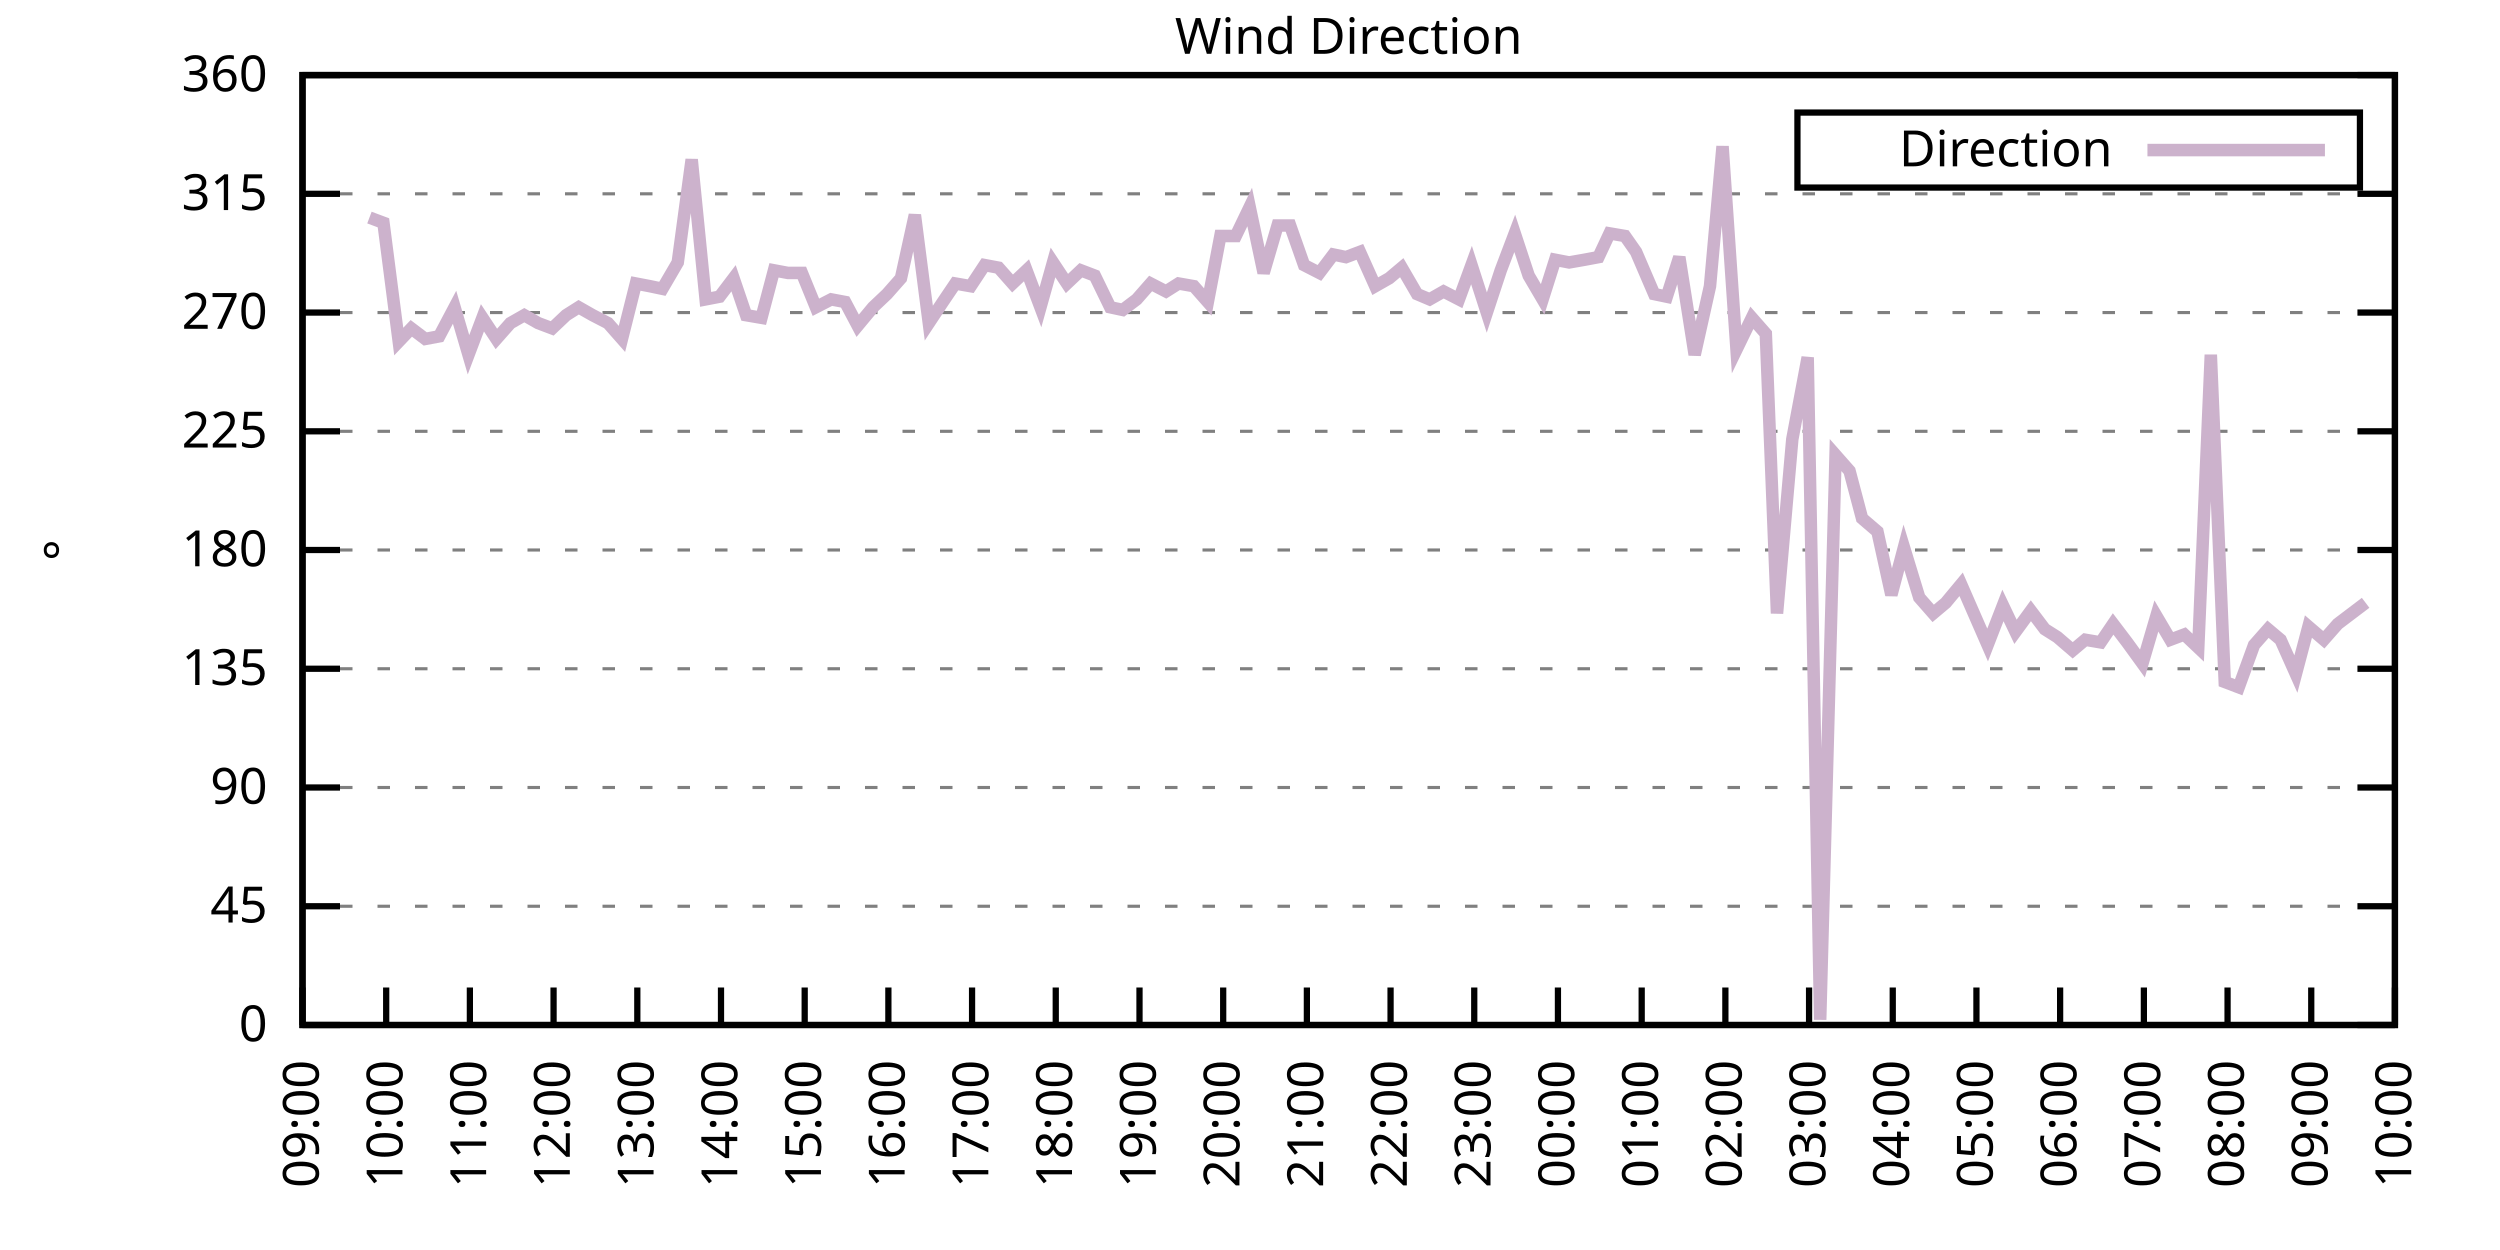
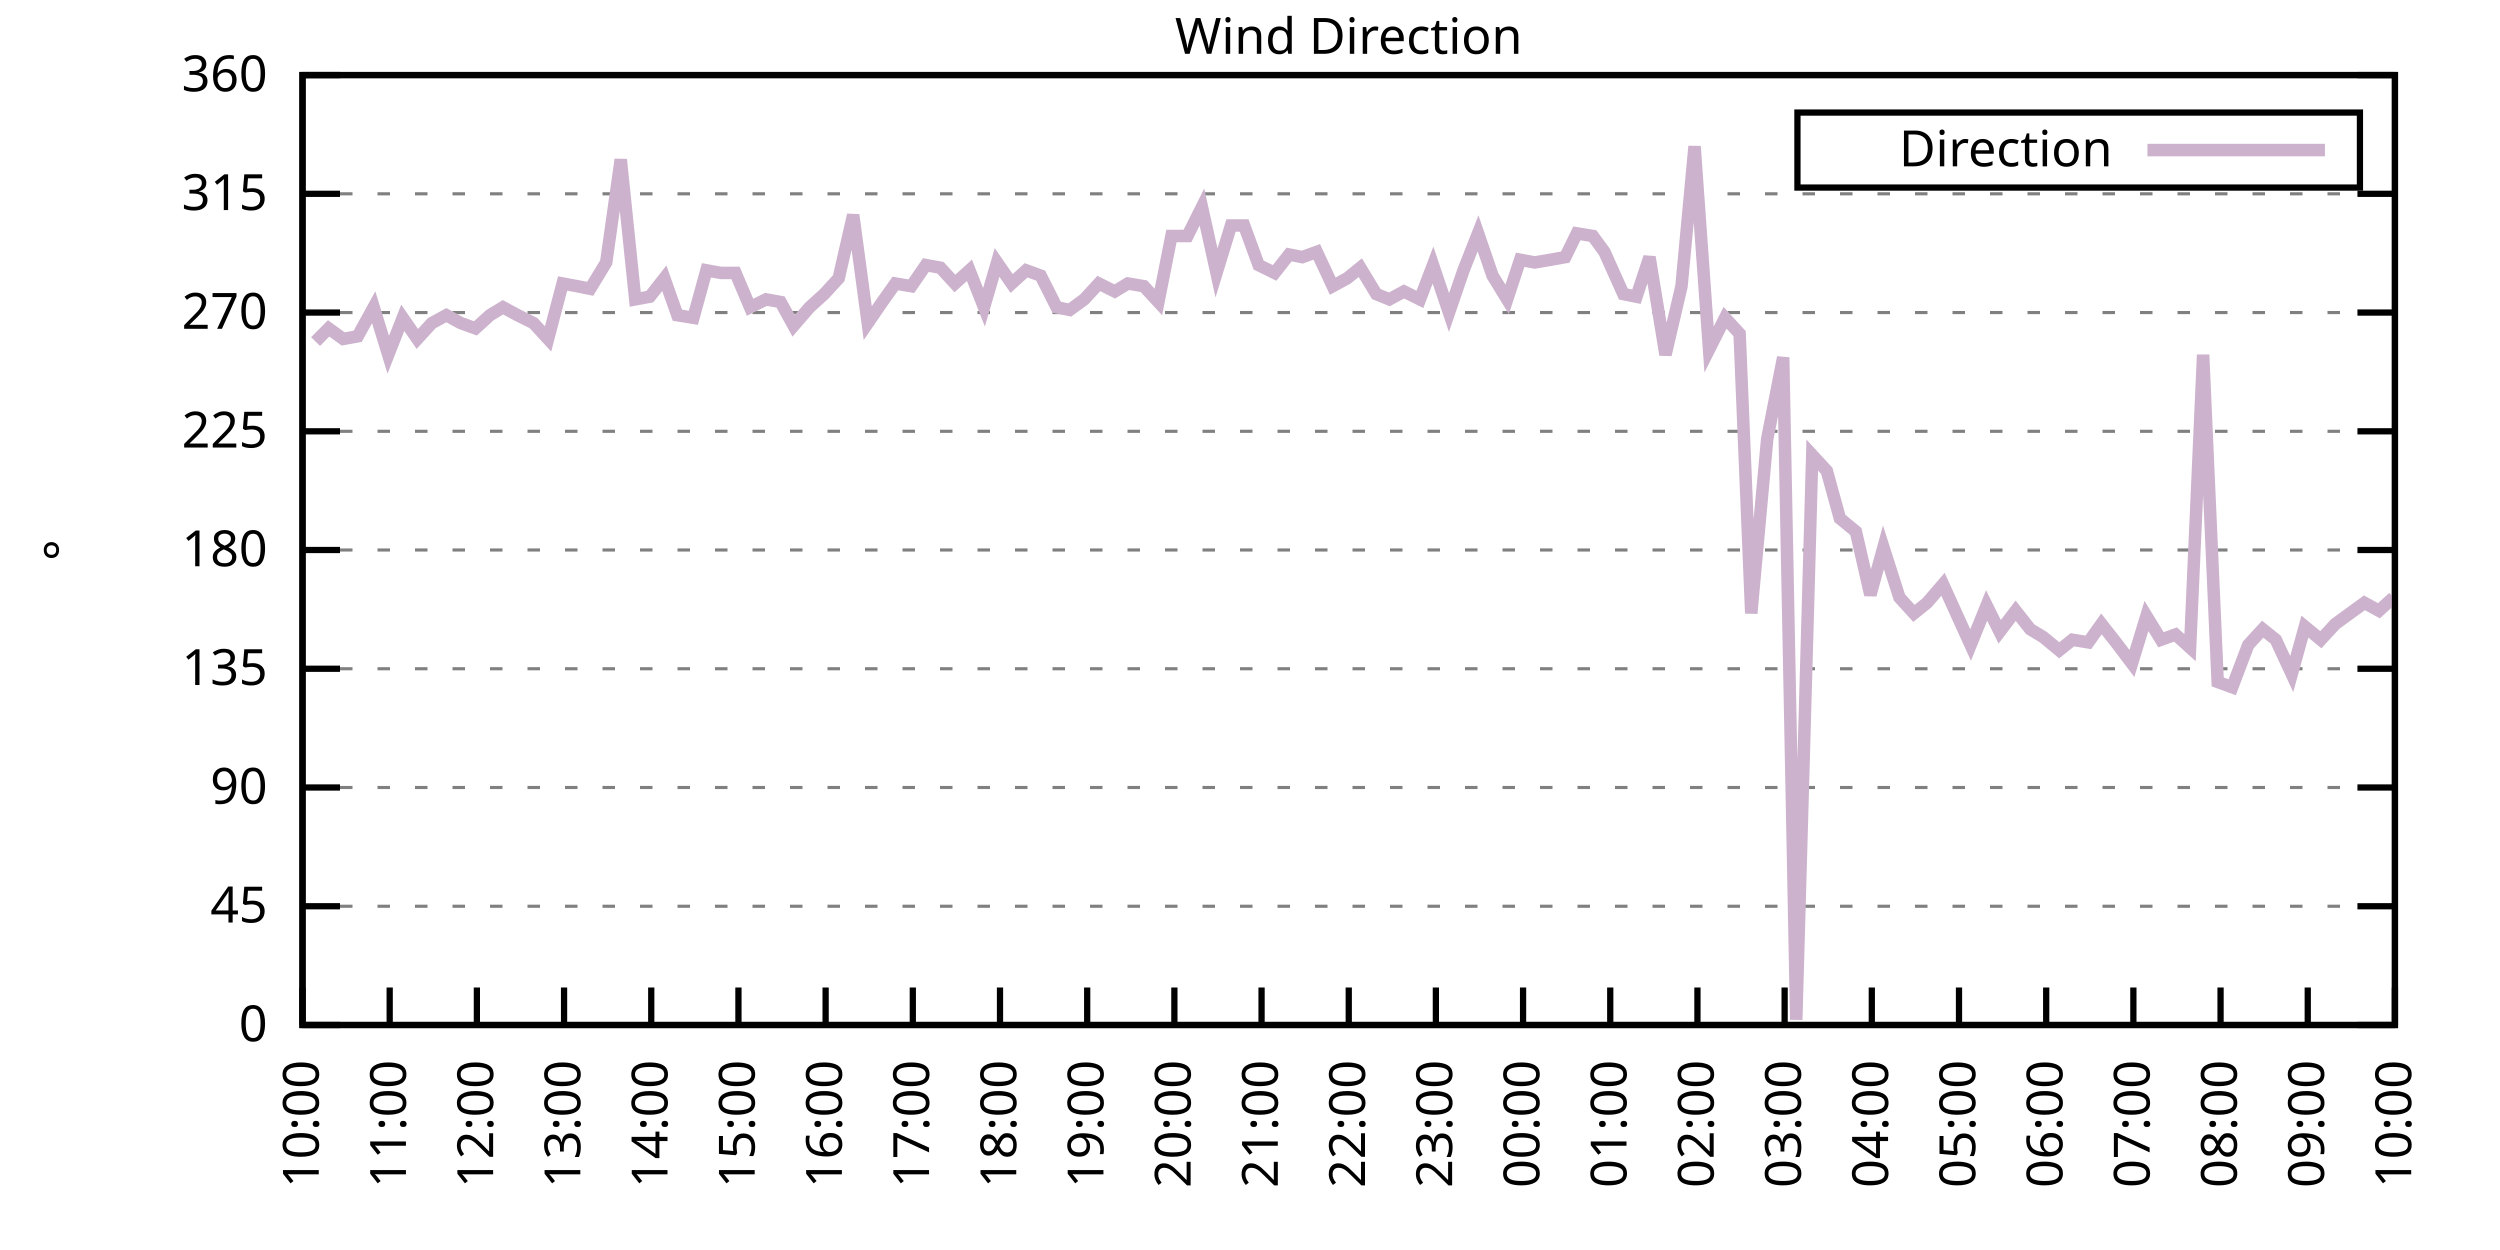
<svg xmlns="http://www.w3.org/2000/svg" xmlns:xlink="http://www.w3.org/1999/xlink" width="400" height="200" viewBox="0 0 400 200">
  <g id="gnuplot_canvas">
    <rect x="0" y="0" width="400" height="200" fill="none" />
    <defs>
      <circle id="gpDot" r="0.5" stroke-width="0.5" stroke="currentColor" />
      <path id="gpPt0" stroke-width="0.333" stroke="currentColor" d="M-1,0 h2 M0,-1 v2" />
      <path id="gpPt1" stroke-width="0.333" stroke="currentColor" d="M-1,-1 L1,1 M1,-1 L-1,1" />
      <path id="gpPt2" stroke-width="0.333" stroke="currentColor" d="M-1,0 L1,0 M0,-1 L0,1 M-1,-1 L1,1 M-1,1 L1,-1" />
      <rect id="gpPt3" stroke-width="0.333" stroke="currentColor" x="-1" y="-1" width="2" height="2" />
      <rect id="gpPt4" stroke-width="0.333" stroke="currentColor" fill="currentColor" x="-1" y="-1" width="2" height="2" />
      <circle id="gpPt5" stroke-width="0.333" stroke="currentColor" cx="0" cy="0" r="1" />
      <use xlink:href="#gpPt5" id="gpPt6" fill="currentColor" stroke="none" />
      <path id="gpPt7" stroke-width="0.333" stroke="currentColor" d="M0,-1.33 L-1.33,0.67 L1.33,0.67 z" />
      <use xlink:href="#gpPt7" id="gpPt8" fill="currentColor" stroke="none" />
      <use xlink:href="#gpPt7" id="gpPt9" stroke="currentColor" transform="rotate(180)" />
      <use xlink:href="#gpPt9" id="gpPt10" fill="currentColor" stroke="none" />
      <use xlink:href="#gpPt3" id="gpPt11" stroke="currentColor" transform="rotate(45)" />
      <use xlink:href="#gpPt11" id="gpPt12" fill="currentColor" stroke="none" />
      <path id="gpPt13" stroke-width="0.333" stroke="currentColor" d="M0,1.330 L1.265,0.411 L0.782,-1.067 L-0.782,-1.076 L-1.265,0.411 z" />
      <use xlink:href="#gpPt13" id="gpPt14" fill="currentColor" stroke="none" />
      <filter id="textbox" filterUnits="objectBoundingBox" x="0" y="0" height="1" width="1">
        <feFlood flood-color="white" flood-opacity="1" result="bgnd" />
        <feComposite in="SourceGraphic" in2="bgnd" operator="atop" />
      </filter>
      <filter id="greybox" filterUnits="objectBoundingBox" x="0" y="0" height="1" width="1">
        <feFlood flood-color="lightgrey" flood-opacity="1" result="grey" />
        <feComposite in="SourceGraphic" in2="grey" operator="atop" />
      </filter>
    </defs>
    <g fill="none" color="white" stroke="currentColor" stroke-width="1.00" stroke-linecap="butt" stroke-linejoin="miter">
</g>
    <g fill="none" color="black" stroke="currentColor" stroke-width="1.00" stroke-linecap="butt" stroke-linejoin="miter">
      <g stroke="none" shape-rendering="crispEdges">
        <polygon fill="rgb(255, 255, 255)" points="48.40,164.00 383.18,164.00 383.18,12.02 48.40,12.02 " />
      </g>
    </g>
    <g fill="none" color="black" stroke="currentColor" stroke-width="1.00" stroke-linecap="butt" stroke-linejoin="miter">
</g>
    <g fill="none" color="black" stroke="black" stroke-width="0.50" stroke-linecap="butt" stroke-linejoin="miter">
</g>
    <g fill="none" color="gray" stroke="currentColor" stroke-width="0.50" stroke-linecap="butt" stroke-linejoin="miter">
      <path stroke="gray" stroke-dasharray="2,4" class="gridline" d="M48.40,164.00 L383.19,164.00  " />
    </g>
    <g fill="none" color="gray" stroke="gray" stroke-width="1.00" stroke-linecap="butt" stroke-linejoin="miter">
</g>
    <g fill="none" color="black" stroke="currentColor" stroke-width="1.00" stroke-linecap="butt" stroke-linejoin="miter">
      <path stroke="black" d="M48.40,164.00 L54.40,164.00 M383.19,164.00 L377.19,164.00  " />
      <g transform="translate(42.80,166.60)" stroke="none" fill="black" font-family="Sans" font-size="8.00" text-anchor="end">
        <text>
          <tspan font-family="Sans"> 0</tspan>
        </text>
      </g>
    </g>
    <g fill="none" color="black" stroke="currentColor" stroke-width="1.00" stroke-linecap="butt" stroke-linejoin="miter">
</g>
    <g fill="none" color="black" stroke="black" stroke-width="0.50" stroke-linecap="butt" stroke-linejoin="miter">
</g>
    <g fill="none" color="gray" stroke="currentColor" stroke-width="0.50" stroke-linecap="butt" stroke-linejoin="miter">
      <path stroke="gray" stroke-dasharray="2,4" class="gridline" d="M48.40,145.00 L383.19,145.00  " />
    </g>
    <g fill="none" color="gray" stroke="gray" stroke-width="1.00" stroke-linecap="butt" stroke-linejoin="miter">
</g>
    <g fill="none" color="black" stroke="currentColor" stroke-width="1.00" stroke-linecap="butt" stroke-linejoin="miter">
      <path stroke="black" d="M48.40,145.00 L54.40,145.00 M383.19,145.00 L377.19,145.00  " />
      <g transform="translate(42.80,147.60)" stroke="none" fill="black" font-family="Sans" font-size="8.00" text-anchor="end">
        <text>
          <tspan font-family="Sans"> 45</tspan>
        </text>
      </g>
    </g>
    <g fill="none" color="black" stroke="currentColor" stroke-width="1.00" stroke-linecap="butt" stroke-linejoin="miter">
</g>
    <g fill="none" color="black" stroke="black" stroke-width="0.50" stroke-linecap="butt" stroke-linejoin="miter">
</g>
    <g fill="none" color="gray" stroke="currentColor" stroke-width="0.50" stroke-linecap="butt" stroke-linejoin="miter">
      <path stroke="gray" stroke-dasharray="2,4" class="gridline" d="M48.40,126.00 L383.19,126.00  " />
    </g>
    <g fill="none" color="gray" stroke="gray" stroke-width="1.00" stroke-linecap="butt" stroke-linejoin="miter">
</g>
    <g fill="none" color="black" stroke="currentColor" stroke-width="1.00" stroke-linecap="butt" stroke-linejoin="miter">
      <path stroke="black" d="M48.40,126.00 L54.40,126.00 M383.19,126.00 L377.19,126.00  " />
      <g transform="translate(42.80,128.60)" stroke="none" fill="black" font-family="Sans" font-size="8.00" text-anchor="end">
        <text>
          <tspan font-family="Sans"> 90</tspan>
        </text>
      </g>
    </g>
    <g fill="none" color="black" stroke="currentColor" stroke-width="1.00" stroke-linecap="butt" stroke-linejoin="miter">
</g>
    <g fill="none" color="black" stroke="black" stroke-width="0.50" stroke-linecap="butt" stroke-linejoin="miter">
</g>
    <g fill="none" color="gray" stroke="currentColor" stroke-width="0.50" stroke-linecap="butt" stroke-linejoin="miter">
      <path stroke="gray" stroke-dasharray="2,4" class="gridline" d="M48.40,107.00 L383.19,107.00  " />
    </g>
    <g fill="none" color="gray" stroke="gray" stroke-width="1.00" stroke-linecap="butt" stroke-linejoin="miter">
</g>
    <g fill="none" color="black" stroke="currentColor" stroke-width="1.00" stroke-linecap="butt" stroke-linejoin="miter">
      <path stroke="black" d="M48.40,107.00 L54.40,107.00 M383.19,107.00 L377.19,107.00  " />
      <g transform="translate(42.80,109.60)" stroke="none" fill="black" font-family="Sans" font-size="8.00" text-anchor="end">
        <text>
          <tspan font-family="Sans"> 135</tspan>
        </text>
      </g>
    </g>
    <g fill="none" color="black" stroke="currentColor" stroke-width="1.00" stroke-linecap="butt" stroke-linejoin="miter">
</g>
    <g fill="none" color="black" stroke="black" stroke-width="0.50" stroke-linecap="butt" stroke-linejoin="miter">
</g>
    <g fill="none" color="gray" stroke="currentColor" stroke-width="0.50" stroke-linecap="butt" stroke-linejoin="miter">
      <path stroke="gray" stroke-dasharray="2,4" class="gridline" d="M48.40,88.00 L383.19,88.00  " />
    </g>
    <g fill="none" color="gray" stroke="gray" stroke-width="1.00" stroke-linecap="butt" stroke-linejoin="miter">
</g>
    <g fill="none" color="black" stroke="currentColor" stroke-width="1.00" stroke-linecap="butt" stroke-linejoin="miter">
      <path stroke="black" d="M48.40,88.00 L54.40,88.00 M383.19,88.00 L377.19,88.00  " />
      <g transform="translate(42.80,90.60)" stroke="none" fill="black" font-family="Sans" font-size="8.00" text-anchor="end">
        <text>
          <tspan font-family="Sans"> 180</tspan>
        </text>
      </g>
    </g>
    <g fill="none" color="black" stroke="currentColor" stroke-width="1.00" stroke-linecap="butt" stroke-linejoin="miter">
</g>
    <g fill="none" color="black" stroke="black" stroke-width="0.50" stroke-linecap="butt" stroke-linejoin="miter">
</g>
    <g fill="none" color="gray" stroke="currentColor" stroke-width="0.50" stroke-linecap="butt" stroke-linejoin="miter">
      <path stroke="gray" stroke-dasharray="2,4" class="gridline" d="M48.40,69.01 L383.19,69.01  " />
    </g>
    <g fill="none" color="gray" stroke="gray" stroke-width="1.00" stroke-linecap="butt" stroke-linejoin="miter">
</g>
    <g fill="none" color="black" stroke="currentColor" stroke-width="1.00" stroke-linecap="butt" stroke-linejoin="miter">
      <path stroke="black" d="M48.40,69.01 L54.40,69.01 M383.19,69.01 L377.19,69.01  " />
      <g transform="translate(42.80,71.61)" stroke="none" fill="black" font-family="Sans" font-size="8.00" text-anchor="end">
        <text>
          <tspan font-family="Sans"> 225</tspan>
        </text>
      </g>
    </g>
    <g fill="none" color="black" stroke="currentColor" stroke-width="1.00" stroke-linecap="butt" stroke-linejoin="miter">
</g>
    <g fill="none" color="black" stroke="black" stroke-width="0.50" stroke-linecap="butt" stroke-linejoin="miter">
</g>
    <g fill="none" color="gray" stroke="currentColor" stroke-width="0.50" stroke-linecap="butt" stroke-linejoin="miter">
      <path stroke="gray" stroke-dasharray="2,4" class="gridline" d="M48.40,50.01 L383.19,50.01  " />
    </g>
    <g fill="none" color="gray" stroke="gray" stroke-width="1.00" stroke-linecap="butt" stroke-linejoin="miter">
</g>
    <g fill="none" color="black" stroke="currentColor" stroke-width="1.00" stroke-linecap="butt" stroke-linejoin="miter">
      <path stroke="black" d="M48.40,50.01 L54.40,50.01 M383.19,50.01 L377.19,50.01  " />
      <g transform="translate(42.80,52.61)" stroke="none" fill="black" font-family="Sans" font-size="8.00" text-anchor="end">
        <text>
          <tspan font-family="Sans"> 270</tspan>
        </text>
      </g>
    </g>
    <g fill="none" color="black" stroke="currentColor" stroke-width="1.00" stroke-linecap="butt" stroke-linejoin="miter">
</g>
    <g fill="none" color="black" stroke="black" stroke-width="0.50" stroke-linecap="butt" stroke-linejoin="miter">
</g>
    <g fill="none" color="gray" stroke="currentColor" stroke-width="0.50" stroke-linecap="butt" stroke-linejoin="miter">
      <path stroke="gray" stroke-dasharray="2,4" class="gridline" d="M48.40,31.01 L383.19,31.01  " />
    </g>
    <g fill="none" color="gray" stroke="gray" stroke-width="1.00" stroke-linecap="butt" stroke-linejoin="miter">
</g>
    <g fill="none" color="black" stroke="currentColor" stroke-width="1.00" stroke-linecap="butt" stroke-linejoin="miter">
      <path stroke="black" d="M48.40,31.01 L54.40,31.01 M383.19,31.01 L377.19,31.01  " />
      <g transform="translate(42.80,33.61)" stroke="none" fill="black" font-family="Sans" font-size="8.00" text-anchor="end">
        <text>
          <tspan font-family="Sans"> 315</tspan>
        </text>
      </g>
    </g>
    <g fill="none" color="black" stroke="currentColor" stroke-width="1.00" stroke-linecap="butt" stroke-linejoin="miter">
</g>
    <g fill="none" color="black" stroke="black" stroke-width="0.50" stroke-linecap="butt" stroke-linejoin="miter">
</g>
    <g fill="none" color="gray" stroke="currentColor" stroke-width="0.50" stroke-linecap="butt" stroke-linejoin="miter">
      <path stroke="gray" stroke-dasharray="2,4" class="gridline" d="M48.40,12.01 L383.19,12.01  " />
    </g>
    <g fill="none" color="gray" stroke="gray" stroke-width="1.00" stroke-linecap="butt" stroke-linejoin="miter">
</g>
    <g fill="none" color="black" stroke="currentColor" stroke-width="1.00" stroke-linecap="butt" stroke-linejoin="miter">
      <path stroke="black" d="M48.40,12.01 L54.40,12.01 M383.19,12.01 L377.19,12.01  " />
      <g transform="translate(42.80,14.61)" stroke="none" fill="black" font-family="Sans" font-size="8.00" text-anchor="end">
        <text>
          <tspan font-family="Sans"> 360</tspan>
        </text>
      </g>
    </g>
    <g fill="none" color="black" stroke="currentColor" stroke-width="1.00" stroke-linecap="butt" stroke-linejoin="miter">
      <path stroke="black" d="M48.40,164.00 L48.40,158.00  " />
      <g transform="translate(51.00,169.60) rotate(270.00)" stroke="none" fill="black" font-family="Sans" font-size="8.00" text-anchor="end">
        <text>
-           <tspan font-family="Sans">09:00</tspan>
-         </text>
-       </g>
-     </g>
-     <g fill="none" color="black" stroke="currentColor" stroke-width="1.00" stroke-linecap="butt" stroke-linejoin="miter">
-       <path stroke="black" d="M61.79,164.00 L61.79,158.00  " />
-       <g transform="translate(64.39,169.60) rotate(270.00)" stroke="none" fill="black" font-family="Sans" font-size="8.00" text-anchor="end">
-         <text>
          <tspan font-family="Sans">10:00</tspan>
        </text>
      </g>
    </g>
    <g fill="none" color="black" stroke="currentColor" stroke-width="1.00" stroke-linecap="butt" stroke-linejoin="miter">
-       <path stroke="black" d="M75.18,164.00 L75.18,158.00  " />
-       <g transform="translate(77.78,169.60) rotate(270.00)" stroke="none" fill="black" font-family="Sans" font-size="8.00" text-anchor="end">
+       <path stroke="black" d="M62.35,164.00 L62.35,158.00  " />
+       <g transform="translate(64.95,169.60) rotate(270.00)" stroke="none" fill="black" font-family="Sans" font-size="8.00" text-anchor="end">
        <text>
          <tspan font-family="Sans">11:00</tspan>
        </text>
      </g>
    </g>
    <g fill="none" color="black" stroke="currentColor" stroke-width="1.00" stroke-linecap="butt" stroke-linejoin="miter">
-       <path stroke="black" d="M88.57,164.00 L88.57,158.00  " />
-       <g transform="translate(91.17,169.60) rotate(270.00)" stroke="none" fill="black" font-family="Sans" font-size="8.00" text-anchor="end">
+       <path stroke="black" d="M76.30,164.00 L76.30,158.00  " />
+       <g transform="translate(78.90,169.60) rotate(270.00)" stroke="none" fill="black" font-family="Sans" font-size="8.00" text-anchor="end">
        <text>
          <tspan font-family="Sans">12:00</tspan>
        </text>
      </g>
    </g>
    <g fill="none" color="black" stroke="currentColor" stroke-width="1.00" stroke-linecap="butt" stroke-linejoin="miter">
-       <path stroke="black" d="M101.97,164.00 L101.97,158.00  " />
-       <g transform="translate(104.57,169.60) rotate(270.00)" stroke="none" fill="black" font-family="Sans" font-size="8.00" text-anchor="end">
+       <path stroke="black" d="M90.25,164.00 L90.25,158.00  " />
+       <g transform="translate(92.85,169.60) rotate(270.00)" stroke="none" fill="black" font-family="Sans" font-size="8.00" text-anchor="end">
        <text>
          <tspan font-family="Sans">13:00</tspan>
        </text>
      </g>
    </g>
    <g fill="none" color="black" stroke="currentColor" stroke-width="1.00" stroke-linecap="butt" stroke-linejoin="miter">
-       <path stroke="black" d="M115.36,164.00 L115.36,158.00  " />
-       <g transform="translate(117.96,169.60) rotate(270.00)" stroke="none" fill="black" font-family="Sans" font-size="8.00" text-anchor="end">
+       <path stroke="black" d="M104.20,164.00 L104.20,158.00  " />
+       <g transform="translate(106.80,169.60) rotate(270.00)" stroke="none" fill="black" font-family="Sans" font-size="8.00" text-anchor="end">
        <text>
          <tspan font-family="Sans">14:00</tspan>
        </text>
      </g>
    </g>
    <g fill="none" color="black" stroke="currentColor" stroke-width="1.00" stroke-linecap="butt" stroke-linejoin="miter">
-       <path stroke="black" d="M128.75,164.00 L128.75,158.00  " />
-       <g transform="translate(131.35,169.60) rotate(270.00)" stroke="none" fill="black" font-family="Sans" font-size="8.00" text-anchor="end">
+       <path stroke="black" d="M118.15,164.00 L118.15,158.00  " />
+       <g transform="translate(120.75,169.60) rotate(270.00)" stroke="none" fill="black" font-family="Sans" font-size="8.00" text-anchor="end">
        <text>
          <tspan font-family="Sans">15:00</tspan>
        </text>
      </g>
    </g>
    <g fill="none" color="black" stroke="currentColor" stroke-width="1.00" stroke-linecap="butt" stroke-linejoin="miter">
-       <path stroke="black" d="M142.14,164.00 L142.14,158.00  " />
-       <g transform="translate(144.74,169.60) rotate(270.00)" stroke="none" fill="black" font-family="Sans" font-size="8.00" text-anchor="end">
+       <path stroke="black" d="M132.10,164.00 L132.10,158.00  " />
+       <g transform="translate(134.70,169.60) rotate(270.00)" stroke="none" fill="black" font-family="Sans" font-size="8.00" text-anchor="end">
        <text>
          <tspan font-family="Sans">16:00</tspan>
        </text>
      </g>
    </g>
    <g fill="none" color="black" stroke="currentColor" stroke-width="1.00" stroke-linecap="butt" stroke-linejoin="miter">
-       <path stroke="black" d="M155.53,164.00 L155.53,158.00  " />
-       <g transform="translate(158.13,169.60) rotate(270.00)" stroke="none" fill="black" font-family="Sans" font-size="8.00" text-anchor="end">
+       <path stroke="black" d="M146.05,164.00 L146.05,158.00  " />
+       <g transform="translate(148.65,169.60) rotate(270.00)" stroke="none" fill="black" font-family="Sans" font-size="8.00" text-anchor="end">
        <text>
          <tspan font-family="Sans">17:00</tspan>
        </text>
      </g>
    </g>
    <g fill="none" color="black" stroke="currentColor" stroke-width="1.00" stroke-linecap="butt" stroke-linejoin="miter">
-       <path stroke="black" d="M168.92,164.00 L168.92,158.00  " />
-       <g transform="translate(171.52,169.60) rotate(270.00)" stroke="none" fill="black" font-family="Sans" font-size="8.00" text-anchor="end">
+       <path stroke="black" d="M160.00,164.00 L160.00,158.00  " />
+       <g transform="translate(162.60,169.60) rotate(270.00)" stroke="none" fill="black" font-family="Sans" font-size="8.00" text-anchor="end">
        <text>
          <tspan font-family="Sans">18:00</tspan>
        </text>
      </g>
    </g>
    <g fill="none" color="black" stroke="currentColor" stroke-width="1.00" stroke-linecap="butt" stroke-linejoin="miter">
-       <path stroke="black" d="M182.32,164.00 L182.32,158.00  " />
-       <g transform="translate(184.92,169.60) rotate(270.00)" stroke="none" fill="black" font-family="Sans" font-size="8.00" text-anchor="end">
+       <path stroke="black" d="M173.95,164.00 L173.95,158.00  " />
+       <g transform="translate(176.55,169.60) rotate(270.00)" stroke="none" fill="black" font-family="Sans" font-size="8.00" text-anchor="end">
        <text>
          <tspan font-family="Sans">19:00</tspan>
        </text>
      </g>
    </g>
    <g fill="none" color="black" stroke="currentColor" stroke-width="1.00" stroke-linecap="butt" stroke-linejoin="miter">
-       <path stroke="black" d="M195.71,164.00 L195.71,158.00  " />
-       <g transform="translate(198.31,169.60) rotate(270.00)" stroke="none" fill="black" font-family="Sans" font-size="8.00" text-anchor="end">
+       <path stroke="black" d="M187.90,164.00 L187.90,158.00  " />
+       <g transform="translate(190.50,169.60) rotate(270.00)" stroke="none" fill="black" font-family="Sans" font-size="8.00" text-anchor="end">
        <text>
          <tspan font-family="Sans">20:00</tspan>
        </text>
      </g>
    </g>
    <g fill="none" color="black" stroke="currentColor" stroke-width="1.00" stroke-linecap="butt" stroke-linejoin="miter">
-       <path stroke="black" d="M209.10,164.00 L209.10,158.00  " />
-       <g transform="translate(211.70,169.60) rotate(270.00)" stroke="none" fill="black" font-family="Sans" font-size="8.00" text-anchor="end">
+       <path stroke="black" d="M201.85,164.00 L201.85,158.00  " />
+       <g transform="translate(204.45,169.60) rotate(270.00)" stroke="none" fill="black" font-family="Sans" font-size="8.00" text-anchor="end">
        <text>
          <tspan font-family="Sans">21:00</tspan>
        </text>
      </g>
    </g>
    <g fill="none" color="black" stroke="currentColor" stroke-width="1.00" stroke-linecap="butt" stroke-linejoin="miter">
-       <path stroke="black" d="M222.49,164.00 L222.49,158.00  " />
-       <g transform="translate(225.09,169.60) rotate(270.00)" stroke="none" fill="black" font-family="Sans" font-size="8.00" text-anchor="end">
+       <path stroke="black" d="M215.80,164.00 L215.80,158.00  " />
+       <g transform="translate(218.40,169.60) rotate(270.00)" stroke="none" fill="black" font-family="Sans" font-size="8.00" text-anchor="end">
        <text>
          <tspan font-family="Sans">22:00</tspan>
        </text>
      </g>
    </g>
    <g fill="none" color="black" stroke="currentColor" stroke-width="1.00" stroke-linecap="butt" stroke-linejoin="miter">
-       <path stroke="black" d="M235.88,164.00 L235.88,158.00  " />
-       <g transform="translate(238.48,169.60) rotate(270.00)" stroke="none" fill="black" font-family="Sans" font-size="8.00" text-anchor="end">
+       <path stroke="black" d="M229.74,164.00 L229.74,158.00  " />
+       <g transform="translate(232.34,169.60) rotate(270.00)" stroke="none" fill="black" font-family="Sans" font-size="8.00" text-anchor="end">
        <text>
          <tspan font-family="Sans">23:00</tspan>
        </text>
      </g>
    </g>
    <g fill="none" color="black" stroke="currentColor" stroke-width="1.00" stroke-linecap="butt" stroke-linejoin="miter">
-       <path stroke="black" d="M249.27,164.00 L249.27,158.00  " />
-       <g transform="translate(251.87,169.60) rotate(270.00)" stroke="none" fill="black" font-family="Sans" font-size="8.00" text-anchor="end">
+       <path stroke="black" d="M243.69,164.00 L243.69,158.00  " />
+       <g transform="translate(246.29,169.60) rotate(270.00)" stroke="none" fill="black" font-family="Sans" font-size="8.00" text-anchor="end">
        <text>
          <tspan font-family="Sans">00:00</tspan>
        </text>
      </g>
    </g>
    <g fill="none" color="black" stroke="currentColor" stroke-width="1.00" stroke-linecap="butt" stroke-linejoin="miter">
-       <path stroke="black" d="M262.67,164.00 L262.67,158.00  " />
-       <g transform="translate(265.27,169.60) rotate(270.00)" stroke="none" fill="black" font-family="Sans" font-size="8.00" text-anchor="end">
+       <path stroke="black" d="M257.64,164.00 L257.64,158.00  " />
+       <g transform="translate(260.24,169.60) rotate(270.00)" stroke="none" fill="black" font-family="Sans" font-size="8.00" text-anchor="end">
        <text>
          <tspan font-family="Sans">01:00</tspan>
        </text>
      </g>
    </g>
    <g fill="none" color="black" stroke="currentColor" stroke-width="1.00" stroke-linecap="butt" stroke-linejoin="miter">
-       <path stroke="black" d="M276.06,164.00 L276.06,158.00  " />
-       <g transform="translate(278.66,169.60) rotate(270.00)" stroke="none" fill="black" font-family="Sans" font-size="8.00" text-anchor="end">
+       <path stroke="black" d="M271.59,164.00 L271.59,158.00  " />
+       <g transform="translate(274.19,169.60) rotate(270.00)" stroke="none" fill="black" font-family="Sans" font-size="8.00" text-anchor="end">
        <text>
          <tspan font-family="Sans">02:00</tspan>
        </text>
      </g>
    </g>
    <g fill="none" color="black" stroke="currentColor" stroke-width="1.00" stroke-linecap="butt" stroke-linejoin="miter">
-       <path stroke="black" d="M289.45,164.00 L289.45,158.00  " />
-       <g transform="translate(292.05,169.60) rotate(270.00)" stroke="none" fill="black" font-family="Sans" font-size="8.00" text-anchor="end">
+       <path stroke="black" d="M285.54,164.00 L285.54,158.00  " />
+       <g transform="translate(288.14,169.60) rotate(270.00)" stroke="none" fill="black" font-family="Sans" font-size="8.00" text-anchor="end">
        <text>
          <tspan font-family="Sans">03:00</tspan>
        </text>
      </g>
    </g>
    <g fill="none" color="black" stroke="currentColor" stroke-width="1.00" stroke-linecap="butt" stroke-linejoin="miter">
-       <path stroke="black" d="M302.84,164.00 L302.84,158.00  " />
-       <g transform="translate(305.44,169.60) rotate(270.00)" stroke="none" fill="black" font-family="Sans" font-size="8.00" text-anchor="end">
+       <path stroke="black" d="M299.49,164.00 L299.49,158.00  " />
+       <g transform="translate(302.09,169.60) rotate(270.00)" stroke="none" fill="black" font-family="Sans" font-size="8.00" text-anchor="end">
        <text>
          <tspan font-family="Sans">04:00</tspan>
        </text>
      </g>
    </g>
    <g fill="none" color="black" stroke="currentColor" stroke-width="1.00" stroke-linecap="butt" stroke-linejoin="miter">
-       <path stroke="black" d="M316.23,164.00 L316.23,158.00  " />
-       <g transform="translate(318.83,169.60) rotate(270.00)" stroke="none" fill="black" font-family="Sans" font-size="8.00" text-anchor="end">
+       <path stroke="black" d="M313.44,164.00 L313.44,158.00  " />
+       <g transform="translate(316.04,169.60) rotate(270.00)" stroke="none" fill="black" font-family="Sans" font-size="8.00" text-anchor="end">
        <text>
          <tspan font-family="Sans">05:00</tspan>
        </text>
      </g>
    </g>
    <g fill="none" color="black" stroke="currentColor" stroke-width="1.00" stroke-linecap="butt" stroke-linejoin="miter">
-       <path stroke="black" d="M329.62,164.00 L329.62,158.00  " />
-       <g transform="translate(332.22,169.60) rotate(270.00)" stroke="none" fill="black" font-family="Sans" font-size="8.00" text-anchor="end">
+       <path stroke="black" d="M327.39,164.00 L327.39,158.00  " />
+       <g transform="translate(329.99,169.60) rotate(270.00)" stroke="none" fill="black" font-family="Sans" font-size="8.00" text-anchor="end">
        <text>
          <tspan font-family="Sans">06:00</tspan>
        </text>
      </g>
    </g>
    <g fill="none" color="black" stroke="currentColor" stroke-width="1.00" stroke-linecap="butt" stroke-linejoin="miter">
-       <path stroke="black" d="M343.02,164.00 L343.02,158.00  " />
-       <g transform="translate(345.62,169.60) rotate(270.00)" stroke="none" fill="black" font-family="Sans" font-size="8.00" text-anchor="end">
+       <path stroke="black" d="M341.34,164.00 L341.34,158.00  " />
+       <g transform="translate(343.94,169.60) rotate(270.00)" stroke="none" fill="black" font-family="Sans" font-size="8.00" text-anchor="end">
        <text>
          <tspan font-family="Sans">07:00</tspan>
        </text>
      </g>
    </g>
    <g fill="none" color="black" stroke="currentColor" stroke-width="1.00" stroke-linecap="butt" stroke-linejoin="miter">
-       <path stroke="black" d="M356.41,164.00 L356.41,158.00  " />
-       <g transform="translate(359.01,169.60) rotate(270.00)" stroke="none" fill="black" font-family="Sans" font-size="8.00" text-anchor="end">
+       <path stroke="black" d="M355.29,164.00 L355.29,158.00  " />
+       <g transform="translate(357.89,169.60) rotate(270.00)" stroke="none" fill="black" font-family="Sans" font-size="8.00" text-anchor="end">
        <text>
          <tspan font-family="Sans">08:00</tspan>
        </text>
      </g>
    </g>
    <g fill="none" color="black" stroke="currentColor" stroke-width="1.00" stroke-linecap="butt" stroke-linejoin="miter">
-       <path stroke="black" d="M369.80,164.00 L369.80,158.00  " />
-       <g transform="translate(372.40,169.60) rotate(270.00)" stroke="none" fill="black" font-family="Sans" font-size="8.00" text-anchor="end">
+       <path stroke="black" d="M369.24,164.00 L369.24,158.00  " />
+       <g transform="translate(371.84,169.60) rotate(270.00)" stroke="none" fill="black" font-family="Sans" font-size="8.00" text-anchor="end">
        <text>
          <tspan font-family="Sans">09:00</tspan>
        </text>
      </g>
    </g>
    <g fill="none" color="black" stroke="currentColor" stroke-width="1.00" stroke-linecap="butt" stroke-linejoin="miter">
      <path stroke="black" d="M383.19,164.00 L383.19,158.00  " />
      <g transform="translate(385.79,169.60) rotate(270.00)" stroke="none" fill="black" font-family="Sans" font-size="8.00" text-anchor="end">
        <text>
          <tspan font-family="Sans">10:00</tspan>
        </text>
      </g>
    </g>
    <g fill="none" color="black" stroke="currentColor" stroke-width="1.00" stroke-linecap="butt" stroke-linejoin="miter">
</g>
    <g fill="none" color="black" stroke="currentColor" stroke-width="1.00" stroke-linecap="butt" stroke-linejoin="miter">
      <path stroke="black" d="M48.40,12.01 L48.40,164.00 L383.19,164.00 L383.19,12.01 L48.40,12.01 Z  " />
    </g>
    <g fill="none" color="black" stroke="currentColor" stroke-width="1.00" stroke-linecap="butt" stroke-linejoin="miter">
</g>
    <g fill="none" color="black" stroke="currentColor" stroke-width="1.00" stroke-linecap="butt" stroke-linejoin="miter">
      <path stroke="black" d="M287.59,30.01 L287.59,18.01 L377.59,18.01 L377.59,30.01 L287.59,30.01 Z  " />
    </g>
    <g id="Wind_direction_plot_1">
      <g fill="none" color="white" stroke="black" stroke-width="2.00" stroke-linecap="butt" stroke-linejoin="miter">
</g>
      <g fill="none" color="black" stroke="currentColor" stroke-width="2.00" stroke-linecap="butt" stroke-linejoin="miter">
        <g transform="translate(337.99,26.61)" stroke="none" fill="black" font-family="Sans" font-size="8.00" text-anchor="end">
          <text>
            <tspan font-family="Sans">Direction</tspan>
          </text>
        </g>
      </g>
      <g fill="none" color="black" stroke="currentColor" stroke-width="2.00" stroke-linecap="butt" stroke-linejoin="miter">
-         <path stroke="rgb(204, 178, 204)" d="M343.59,24.01 L371.99,24.01 M59.11,34.81 L61.35,35.65 L63.80,54.65 L65.81,52.54 L68.04,54.23 L70.27,53.81   L72.73,49.16 L74.96,56.76 L77.19,50.85 L79.42,54.23 L81.66,51.70 L83.89,50.43 L86.12,51.70 L88.35,52.54   L90.58,50.43 L92.59,49.16 L94.82,50.43 L97.28,51.70 L99.51,54.23 L101.74,45.36 L103.98,45.79 L105.98,46.21   L108.44,41.99 L110.67,25.52 L112.90,47.90 L115.13,47.47 L117.37,44.52 L119.38,50.43 L121.83,50.85 L123.84,43.25   L126.07,43.67 L128.30,43.67 L130.54,49.16 L132.99,47.90 L135.22,48.32 L137.23,52.12 L139.69,49.16 L141.92,47.05   L144.15,44.52 L146.38,34.39 L148.61,51.70 L150.85,48.32 L152.85,45.36 L155.31,45.79 L157.54,42.41 L159.77,42.83   L162.01,45.36 L164.24,43.25 L166.47,49.16 L168.48,41.99 L170.71,45.36 L172.94,43.25 L175.17,44.10 L177.63,49.16   L179.64,49.59 L181.87,47.90 L184.10,45.36 L186.56,46.63 L188.57,45.36 L191.02,45.79 L193.25,48.32 L195.26,37.76   L197.72,37.76 L199.95,33.12 L202.18,43.67 L204.41,36.08 L206.42,36.08 L208.65,42.41 L211.11,43.67 L213.34,40.72   L215.35,41.14 L217.58,40.30 L220.04,45.79 L222.27,44.52 L224.28,42.83 L226.73,47.05 L228.74,47.90 L230.97,46.63   L233.43,47.90 L235.44,42.41 L237.89,50.01 L240.12,43.25 L242.36,37.34 L244.59,44.10 L246.82,47.90 L248.83,41.56   L251.06,41.99 L253.51,41.56 L255.75,41.14 L257.53,37.34 L259.99,37.76 L261.77,40.30 L264.67,47.05 L266.68,47.47   L268.69,41.14 L271.15,56.76 L273.60,45.79 L275.61,23.41 L277.84,55.92 L280.30,50.85 L282.53,53.39 L284.32,98.14   L286.77,70.27 L289.23,57.18 L291.23,163.16 L293.69,72.81 L295.92,75.34 L297.93,82.94 L300.39,85.05 L302.62,95.18   L304.63,87.58 L307.08,95.60 L309.31,98.14 L311.32,96.45 L313.78,93.49 L318.02,103.20 L320.47,96.87 L322.48,101.09   L324.94,97.72 L327.17,100.67 L329.18,101.94 L331.63,104.05 L333.64,102.36 L336.10,102.78 L338.10,99.83 L340.34,102.78   L342.79,106.16 L345.02,98.56 L347.26,102.36 L349.49,101.52 L351.72,103.63 L353.73,56.76 L355.96,109.11 L358.19,109.96   L360.65,103.20 L362.88,100.67 L364.89,102.36 L367.34,107.85 L369.35,100.25 L371.81,102.36 L374.04,99.83 L378.50,96.45    " />
+         <path stroke="rgb(204, 178, 204)" d="M343.59,24.01 L371.99,24.01 M50.49,54.65 L52.58,52.54 L54.91,54.23 L57.23,53.81 L59.79,49.16 L62.12,56.76   L64.44,50.85 L66.77,54.23 L69.09,51.70 L71.42,50.43 L73.74,51.70 L76.07,52.54 L78.39,50.43 L80.48,49.16   L82.81,50.43 L85.37,51.70 L87.69,54.23 L90.02,45.36 L92.34,45.79 L94.43,46.21 L96.99,41.99 L99.32,25.52   L101.64,47.90 L103.97,47.47 L106.29,44.52 L108.38,50.43 L110.94,50.85 L113.03,43.25 L115.36,43.67 L117.68,43.67   L120.01,49.16 L122.57,47.90 L124.89,48.32 L126.98,52.12 L129.54,49.16 L131.87,47.05 L134.19,44.52 L136.51,34.39   L138.84,51.70 L141.16,48.32 L143.26,45.36 L145.81,45.79 L148.14,42.41 L150.46,42.83 L152.79,45.36 L155.11,43.25   L157.44,49.16 L159.53,41.99 L161.86,45.36 L164.18,43.25 L166.51,44.10 L169.06,49.16 L171.16,49.59 L173.48,47.90   L175.81,45.36 L178.36,46.63 L180.46,45.36 L183.01,45.79 L185.34,48.32 L187.43,37.76 L189.99,37.76 L192.31,33.12   L194.64,43.67 L196.96,36.08 L199.06,36.08 L201.38,42.41 L203.94,43.67 L206.26,40.72 L208.36,41.14 L210.68,40.30   L213.24,45.79 L215.56,44.52 L217.65,42.83 L220.21,47.05 L222.30,47.90 L224.63,46.63 L227.19,47.90 L229.28,42.41   L231.84,50.01 L234.16,43.25 L236.49,37.34 L238.81,44.10 L241.14,47.90 L243.23,41.56 L245.55,41.99 L248.11,41.56   L250.44,41.14 L252.30,37.34 L254.85,37.76 L256.71,40.30 L259.74,47.05 L261.83,47.47 L263.92,41.14 L266.48,56.76   L269.04,45.79 L271.13,23.41 L273.45,55.92 L276.01,50.85 L278.34,53.39 L280.20,98.14 L282.75,70.27 L285.31,57.18   L287.40,163.16 L289.96,72.81 L292.29,75.34 L294.38,82.94 L296.94,85.05 L299.26,95.18 L301.35,87.58 L303.91,95.60   L306.23,98.14 L308.33,96.45 L310.88,93.49 L315.30,103.20 L317.86,96.87 L319.95,101.09 L322.51,97.72 L324.83,100.67   L326.93,101.94 L329.48,104.05 L331.58,102.36 L334.13,102.78 L336.23,99.83 L338.55,102.78 L341.11,106.16 L343.43,98.56   L345.76,102.36 L348.08,101.52 L350.41,103.63 L352.50,56.76 L354.83,109.11 L357.15,109.96 L359.71,103.20 L362.03,100.67   L364.13,102.36 L366.68,107.85 L368.78,100.25 L371.33,102.36 L373.66,99.83 L378.31,96.45 L380.63,97.72 L382.96,95.60    " />
      </g>
    </g>
    <g fill="none" color="black" stroke="currentColor" stroke-width="2.00" stroke-linecap="butt" stroke-linejoin="miter">
</g>
    <g fill="none" color="black" stroke="black" stroke-width="1.00" stroke-linecap="butt" stroke-linejoin="miter">
</g>
    <g fill="none" color="black" stroke="currentColor" stroke-width="1.00" stroke-linecap="butt" stroke-linejoin="miter">
      <path stroke="black" d="M48.40,12.01 L48.40,164.00 L383.19,164.00 L383.19,12.01 L48.40,12.01 Z  " />
      <g transform="translate(12.80,88.01) rotate(270.00)" stroke="none" fill="black" font-family="Sans" font-size="8.00" text-anchor="middle">
        <text>
          <tspan font-family="Sans">°</tspan>
        </text>
      </g>
    </g>
    <g fill="none" color="black" stroke="currentColor" stroke-width="1.00" stroke-linecap="butt" stroke-linejoin="miter">
</g>
    <g fill="none" color="black" stroke="currentColor" stroke-width="1.00" stroke-linecap="butt" stroke-linejoin="miter">
      <g transform="translate(215.79,8.61)" stroke="none" fill="black" font-family="Sans" font-size="8.00" text-anchor="middle">
        <text>
          <tspan font-family="Sans">Wind Direction</tspan>
        </text>
      </g>
    </g>
    <g fill="none" color="black" stroke="currentColor" stroke-width="1.00" stroke-linecap="butt" stroke-linejoin="miter">
</g>
  </g>
</svg>
